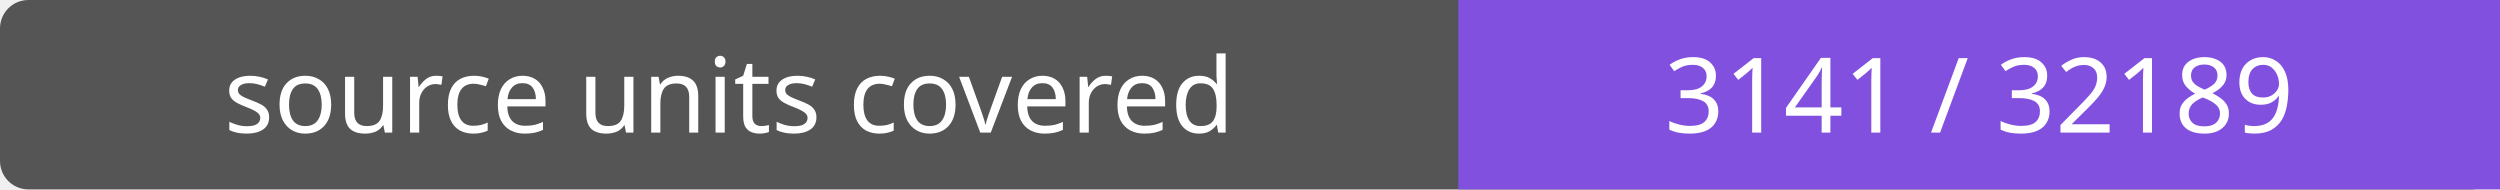
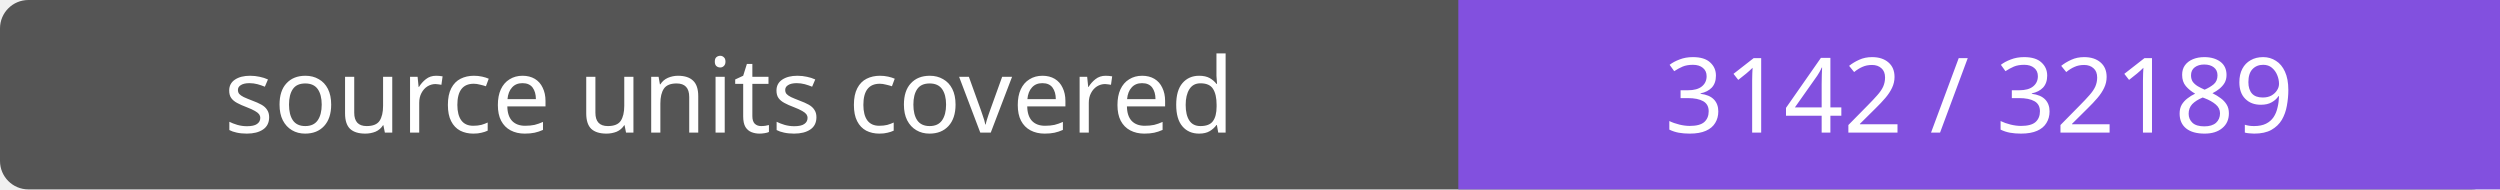
- <svg xmlns="http://www.w3.org/2000/svg" width="264" height="20" role="img" aria-label="source units covered: 3141 / 32189">
+ <svg xmlns="http://www.w3.org/2000/svg" width="264" height="20" role="img" aria-label="source units covered: 3142 / 32189">
  <rect width="264" height="20" rx="3" fill="#555" />
  <path fill="#8250df" d="M154 0h110v20H154z" />
  <g fill="#fff" text-anchor="middle" font-family="Verdana,sans-serif" font-size="11">
    <text x="77.0" y="14">source units covered</text>
-     <text x="209.0" y="14">3141 / 32189</text>
+     <text x="209.0" y="14">3142 / 32189</text>
  </g>
</svg>
